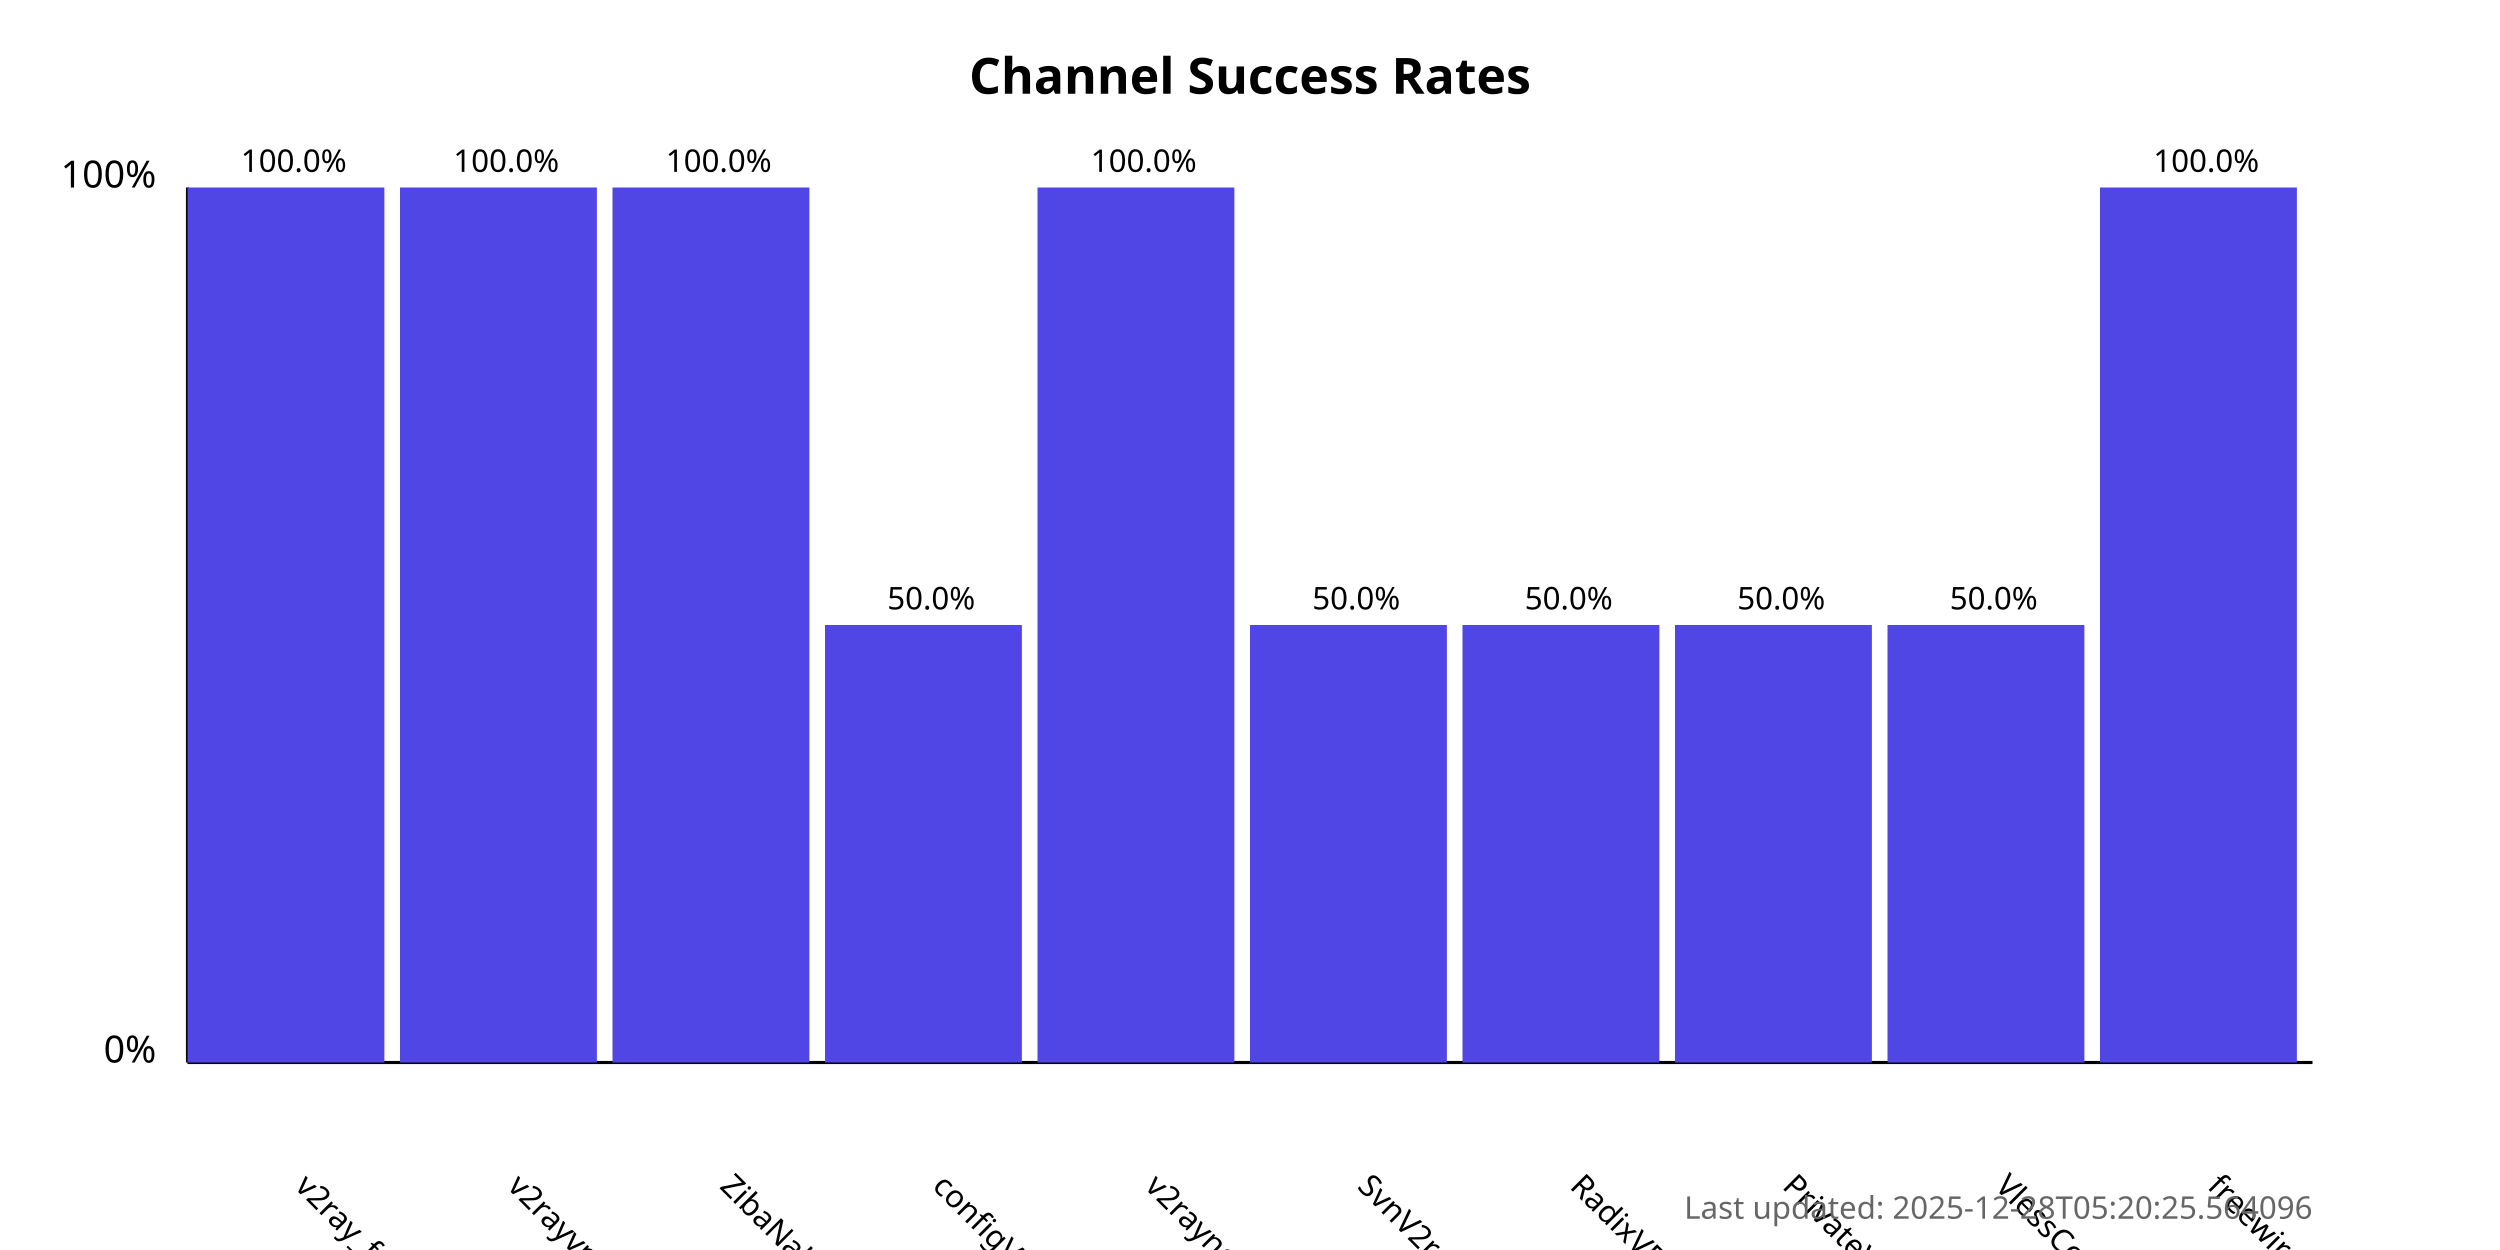
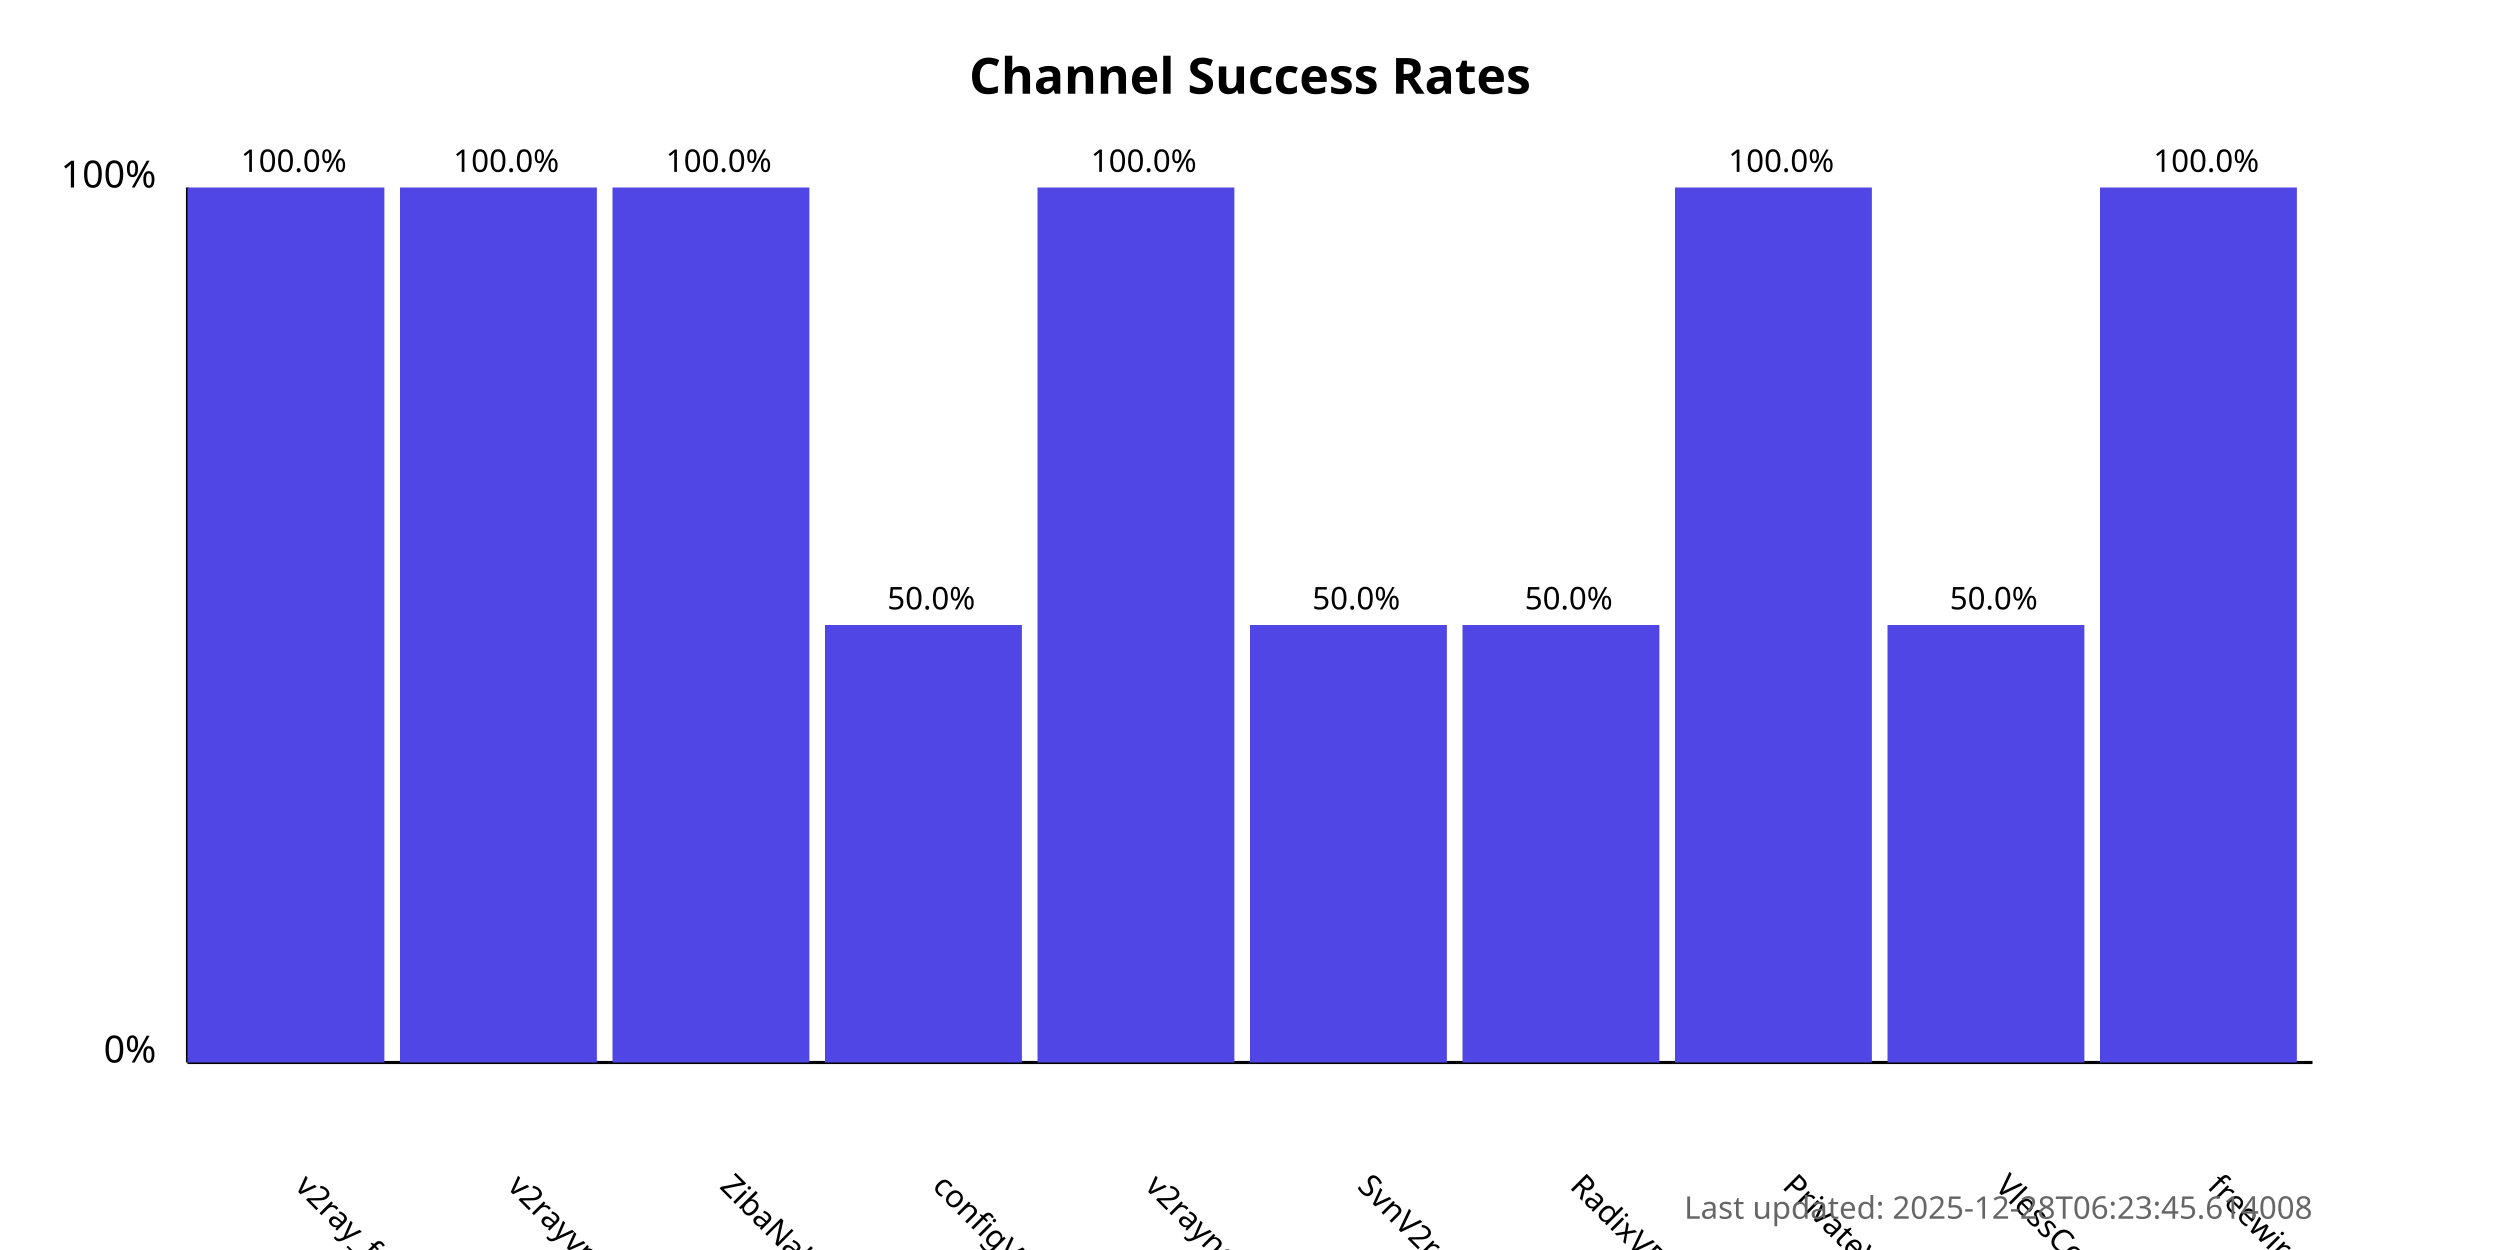
<svg xmlns="http://www.w3.org/2000/svg" width="800" height="400">
  <style>
            .chart-title { font: bold 16px sans-serif; }
            .axis-label { font: 12px sans-serif; }
            .tick-label { font: 10px sans-serif; }
            .bar { fill: #4f46e5; }
            .bar:hover { fill: #6366f1; }
            .timestamp { font: 10px sans-serif; fill: #666; }
        </style>
  <text x="400.0" y="30" text-anchor="middle" class="chart-title">
            Channel Success Rates
        </text>
  <line x1="60" y1="340" x2="60" y2="60" stroke="black" stroke-width="1" />
  <line x1="60" y1="340" x2="740" y2="340" stroke="black" stroke-width="1" />
  <text x="50" y="340" text-anchor="end" class="axis-label">0%</text>
  <text x="50" y="60" text-anchor="end" class="axis-label">100%</text>
  <g>
    <rect x="60" y="60.0" width="63.0" height="280.0" class="bar" />
    <text x="94.0" y="380" transform="rotate(45, 94.0, 380)" text-anchor="start" class="tick-label">
                v2ray_free_conf
            </text>
    <text x="94.0" y="55.0" text-anchor="middle" class="tick-label">
                100.0%
            </text>
  </g>
  <g>
    <rect x="128.0" y="60.0" width="63.0" height="280.0" class="bar" />
    <text x="162.0" y="380" transform="rotate(45, 162.0, 380)" text-anchor="start" class="tick-label">
                v2rayvpno
            </text>
    <text x="162.0" y="55.0" text-anchor="middle" class="tick-label">
                100.0%
            </text>
  </g>
  <g>
    <rect x="196.0" y="60.0" width="63.0" height="280.0" class="bar" />
    <text x="230.0" y="380" transform="rotate(45, 230.0, 380)" text-anchor="start" class="tick-label">
                ZibaNabz
            </text>
    <text x="230.0" y="55.0" text-anchor="middle" class="tick-label">
                100.0%
            </text>
  </g>
  <g>
    <rect x="264.0" y="200.0" width="63.0" height="140.0" class="bar" />
    <text x="298.0" y="380" transform="rotate(45, 298.0, 380)" text-anchor="start" class="tick-label">
                configV2rayForFree
            </text>
    <text x="298.0" y="195.0" text-anchor="middle" class="tick-label">
                50.0%
            </text>
  </g>
  <g>
    <rect x="332.0" y="60.0" width="63.0" height="280.0" class="bar" />
    <text x="366.0" y="380" transform="rotate(45, 366.0, 380)" text-anchor="start" class="tick-label">
                v2rayngvpn
            </text>
    <text x="366.0" y="55.0" text-anchor="middle" class="tick-label">
                100.0%
            </text>
  </g>
  <g>
    <rect x="400.0" y="200.0" width="63.0" height="140.0" class="bar" />
    <text x="434.0" y="380" transform="rotate(45, 434.0, 380)" text-anchor="start" class="tick-label">
                SvnV2ray
            </text>
    <text x="434.0" y="195.0" text-anchor="middle" class="tick-label">
                50.0%
            </text>
  </g>
  <g>
    <rect x="468.0" y="200.0" width="63.0" height="140.0" class="bar" />
    <text x="502.0" y="380" transform="rotate(45, 502.0, 380)" text-anchor="start" class="tick-label">
                RadixVPN
            </text>
    <text x="502.0" y="195.0" text-anchor="middle" class="tick-label">
                50.0%
            </text>
  </g>
  <g>
-     <rect x="536.0" y="200.0" width="63.0" height="140.0" class="bar" />
+     <rect x="536.0" y="60.0" width="63.0" height="280.0" class="bar" />
    <text x="570.0" y="380" transform="rotate(45, 570.0, 380)" text-anchor="start" class="tick-label">
                PrivateVPNs
            </text>
-     <text x="570.0" y="195.0" text-anchor="middle" class="tick-label">
-                 50.0%
+     <text x="570.0" y="55.0" text-anchor="middle" class="tick-label">
+                 100.0%
            </text>
  </g>
  <g>
    <rect x="604.0" y="200.0" width="63.0" height="140.0" class="bar" />
    <text x="638.0" y="380" transform="rotate(45, 638.0, 380)" text-anchor="start" class="tick-label">
                VlessConfig
            </text>
    <text x="638.0" y="195.0" text-anchor="middle" class="tick-label">
                50.0%
            </text>
  </g>
  <g>
    <rect x="672.0" y="60.0" width="63.0" height="280.0" class="bar" />
    <text x="706.0" y="380" transform="rotate(45, 706.0, 380)" text-anchor="start" class="tick-label">
                freewireguard
            </text>
    <text x="706.0" y="55.0" text-anchor="middle" class="tick-label">
                100.0%
            </text>
  </g>
  <text x="740" y="390" text-anchor="end" class="timestamp">
-             Last updated: 2025-12-28T05:20:25.564096
+             Last updated: 2025-12-28T06:23:45.614008
        </text>
</svg>
